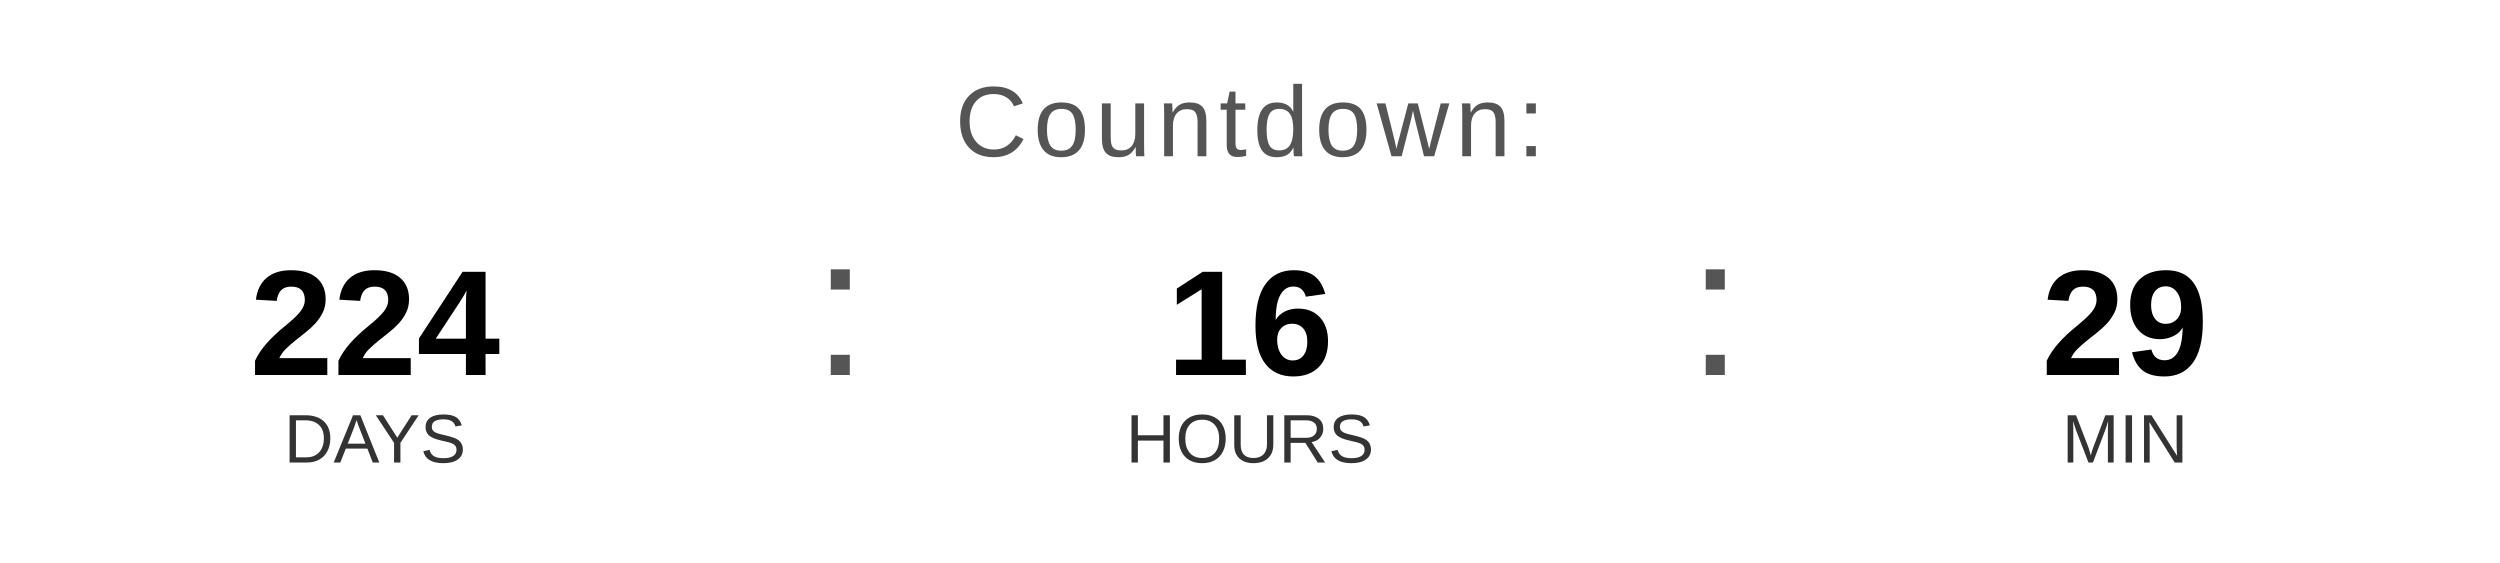
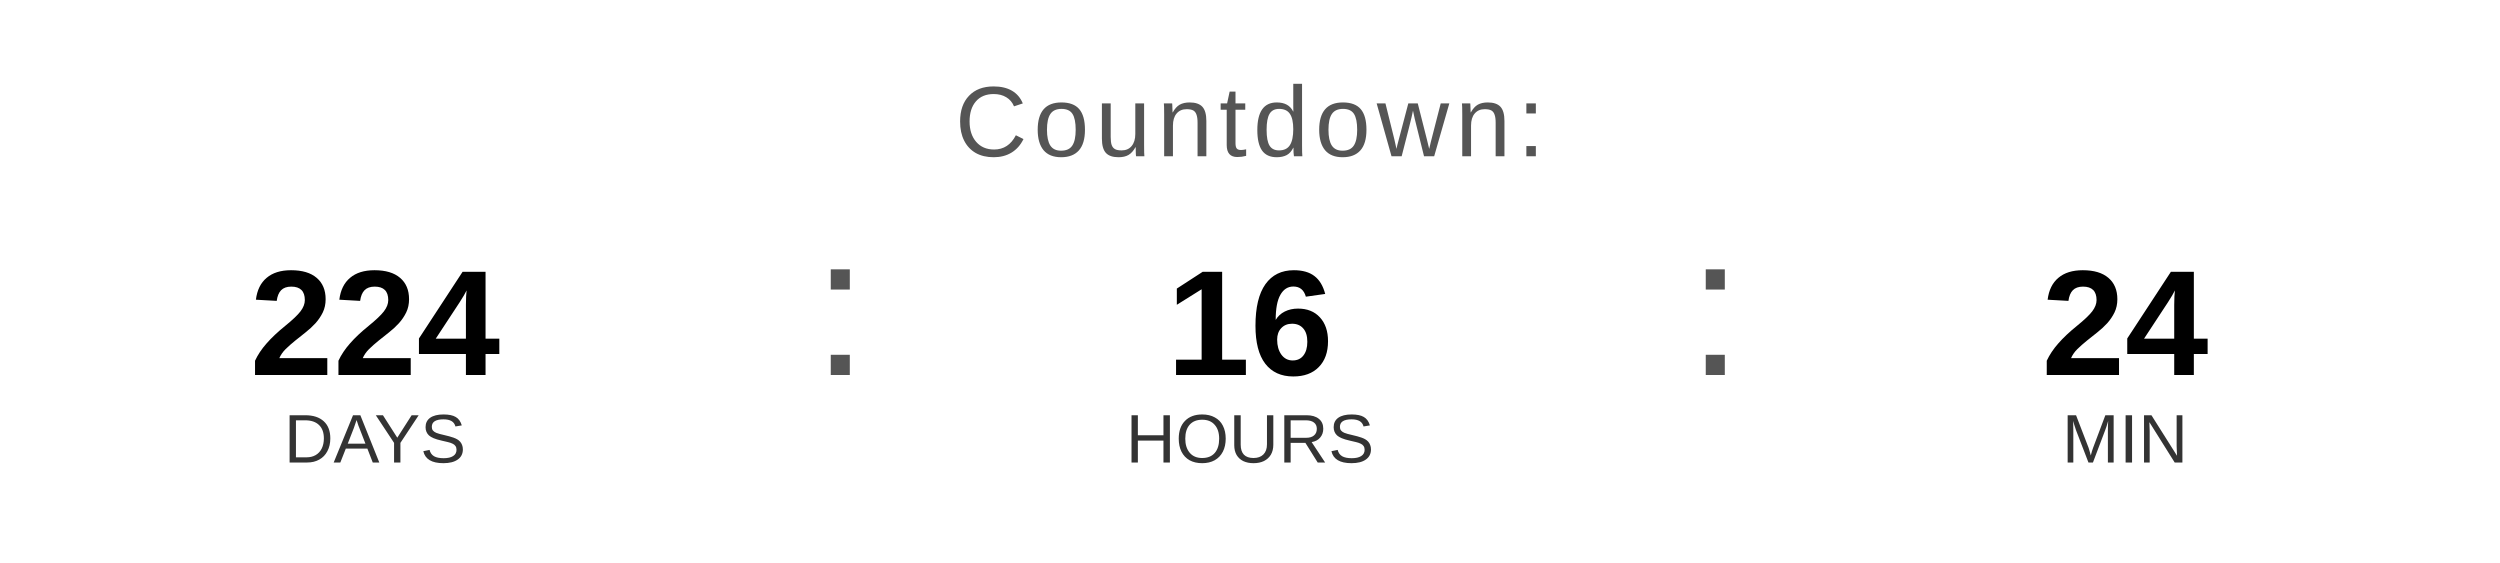
<svg xmlns="http://www.w3.org/2000/svg" width="400" height="90" viewBox="0 0 400 90">
  <text x="200" y="25" font-family="Arial, Helvetica, sans-serif" font-size="16" fill="#555555" text-anchor="middle" letter-spacing="1">
    Countdown:
  </text>
  <text x="60" y="60" font-family="Arial, Helvetica, sans-serif" font-size="24" font-weight="bold" fill="#000000" text-anchor="middle">224</text>
  <text x="60" y="74" font-family="Arial, Helvetica, sans-serif" font-size="11" fill="#333333" text-anchor="middle">DAYS</text>
  <text x="130" y="60" font-family="Arial, sans-serif" font-size="32" fill="#555555">:</text>
  <text x="200" y="60" font-family="Arial, Helvetica, sans-serif" font-size="24" font-weight="bold" fill="#000000" text-anchor="middle">16</text>
  <text x="200" y="74" font-family="Arial, Helvetica, sans-serif" font-size="11" fill="#333333" text-anchor="middle">HOURS</text>
  <text x="270" y="60" font-family="Arial, sans-serif" font-size="32" fill="#555555">:</text>
-   <text x="340" y="60" font-family="Arial, Helvetica, sans-serif" font-size="24" font-weight="bold" fill="#000000" text-anchor="middle">29</text>
+   <text x="340" y="60" font-family="Arial, Helvetica, sans-serif" font-size="24" font-weight="bold" fill="#000000" text-anchor="middle">24</text>
  <text x="340" y="74" font-family="Arial, Helvetica, sans-serif" font-size="11" fill="#333333" text-anchor="middle">MIN</text>
</svg>
